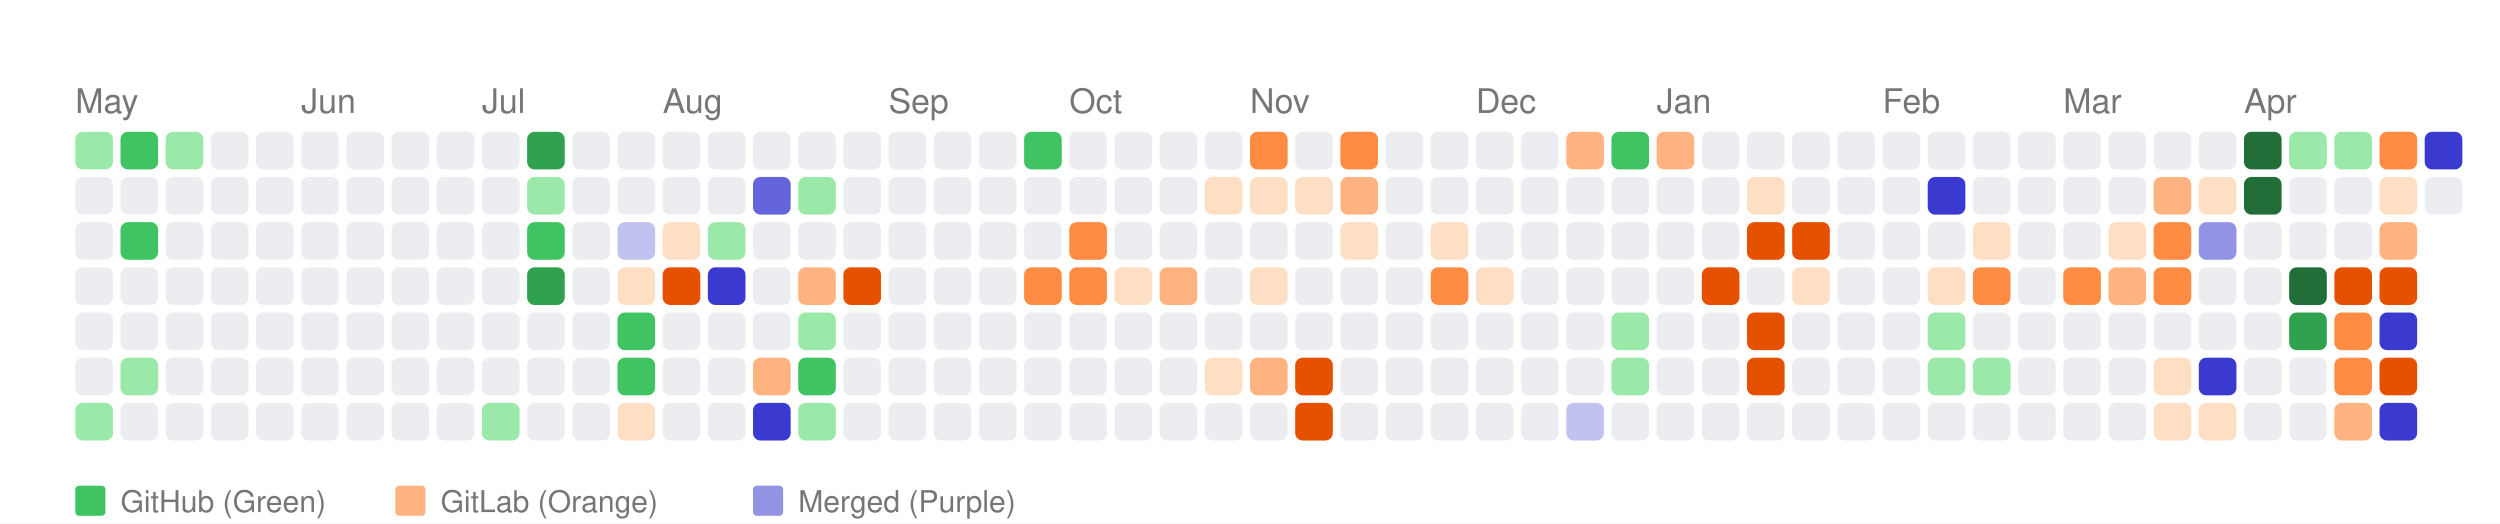
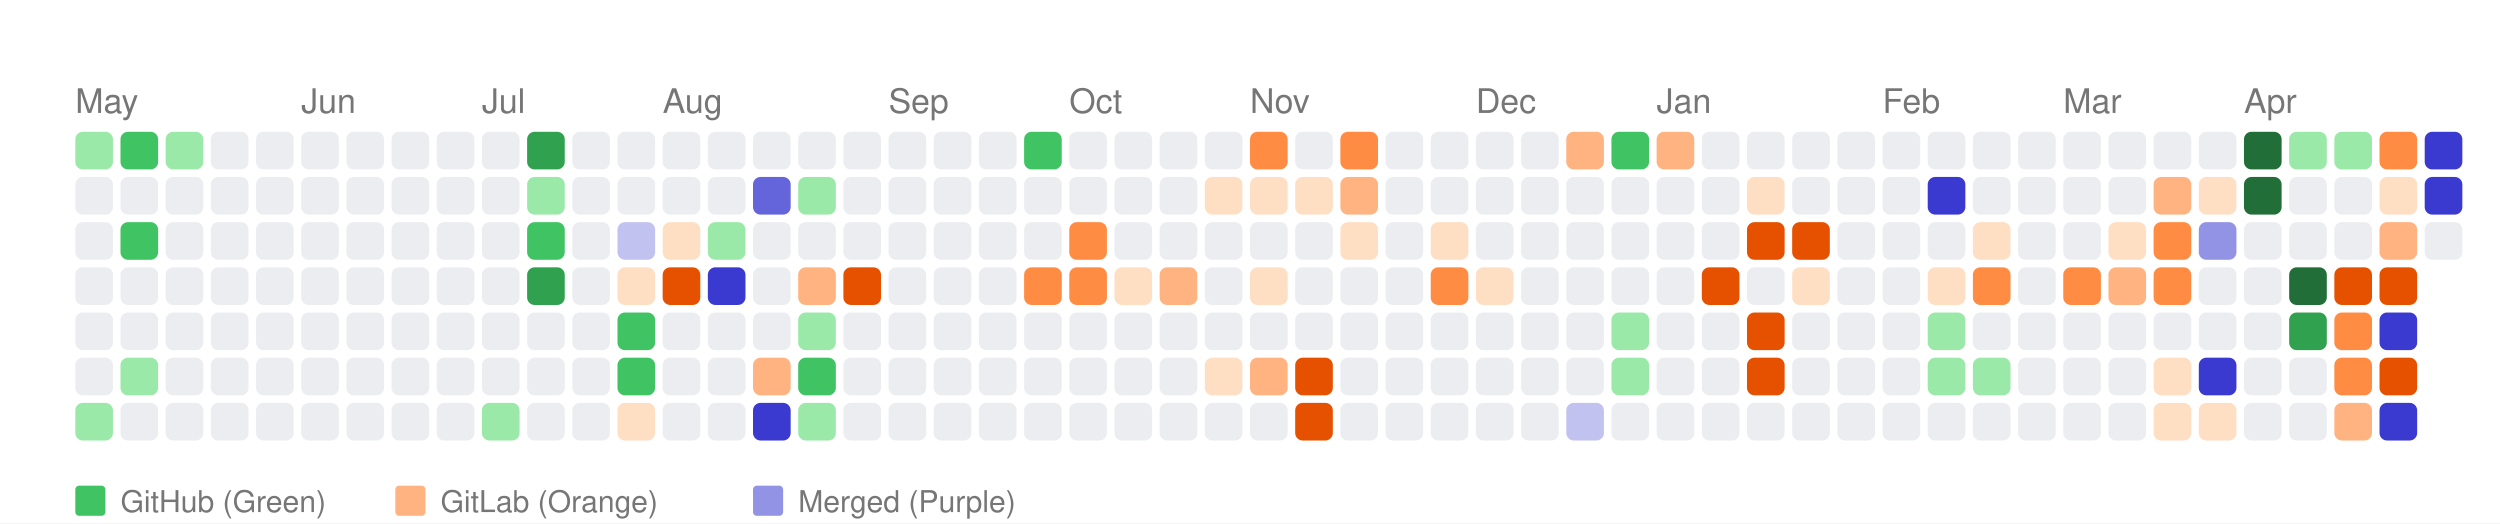
<svg xmlns="http://www.w3.org/2000/svg" width="664" height="139" viewBox="0 0 664 139">
  <style>
    text { font-family: -apple-system, BlinkMacSystemFont, "Segoe UI", Helvetica, Arial, sans-serif; }
  </style>
  <rect width="100%" height="100%" fill="white" />
  <text x="20" y="30" font-size="9" font-family="sans-serif" fill="#767676">May</text>
  <text x="80" y="30" font-size="9" font-family="sans-serif" fill="#767676">Jun</text>
  <text x="128" y="30" font-size="9" font-family="sans-serif" fill="#767676">Jul</text>
  <text x="176" y="30" font-size="9" font-family="sans-serif" fill="#767676">Aug</text>
  <text x="236" y="30" font-size="9" font-family="sans-serif" fill="#767676">Sep</text>
  <text x="284" y="30" font-size="9" font-family="sans-serif" fill="#767676">Oct</text>
  <text x="332" y="30" font-size="9" font-family="sans-serif" fill="#767676">Nov</text>
  <text x="392" y="30" font-size="9" font-family="sans-serif" fill="#767676">Dec</text>
  <text x="440" y="30" font-size="9" font-family="sans-serif" fill="#767676">Jan</text>
  <text x="500" y="30" font-size="9" font-family="sans-serif" fill="#767676">Feb</text>
  <text x="548" y="30" font-size="9" font-family="sans-serif" fill="#767676">Mar</text>
  <text x="596" y="30" font-size="9" font-family="sans-serif" fill="#767676">Apr</text>
  <rect x="20" y="35" width="10" height="10" fill="#9be9a8" rx="2" ry="2">
      </rect>
  <rect x="20" y="47" width="10" height="10" fill="#ebedf0" rx="2" ry="2">
      </rect>
  <rect x="20" y="59" width="10" height="10" fill="#ebedf0" rx="2" ry="2">
      </rect>
  <rect x="20" y="71" width="10" height="10" fill="#ebedf0" rx="2" ry="2">
      </rect>
  <rect x="20" y="83" width="10" height="10" fill="#ebedf0" rx="2" ry="2">
      </rect>
  <rect x="20" y="95" width="10" height="10" fill="#ebedf0" rx="2" ry="2">
      </rect>
  <rect x="20" y="107" width="10" height="10" fill="#9be9a8" rx="2" ry="2">
      </rect>
  <rect x="32" y="35" width="10" height="10" fill="#40c463" rx="2" ry="2">
      </rect>
  <rect x="32" y="47" width="10" height="10" fill="#ebedf0" rx="2" ry="2">
      </rect>
  <rect x="32" y="59" width="10" height="10" fill="#40c463" rx="2" ry="2">
      </rect>
  <rect x="32" y="71" width="10" height="10" fill="#ebedf0" rx="2" ry="2">
      </rect>
  <rect x="32" y="83" width="10" height="10" fill="#ebedf0" rx="2" ry="2">
      </rect>
  <rect x="32" y="95" width="10" height="10" fill="#9be9a8" rx="2" ry="2">
      </rect>
  <rect x="32" y="107" width="10" height="10" fill="#ebedf0" rx="2" ry="2">
      </rect>
  <rect x="44" y="35" width="10" height="10" fill="#9be9a8" rx="2" ry="2">
      </rect>
  <rect x="44" y="47" width="10" height="10" fill="#ebedf0" rx="2" ry="2">
      </rect>
  <rect x="44" y="59" width="10" height="10" fill="#ebedf0" rx="2" ry="2">
      </rect>
  <rect x="44" y="71" width="10" height="10" fill="#ebedf0" rx="2" ry="2">
      </rect>
  <rect x="44" y="83" width="10" height="10" fill="#ebedf0" rx="2" ry="2">
      </rect>
  <rect x="44" y="95" width="10" height="10" fill="#ebedf0" rx="2" ry="2">
      </rect>
  <rect x="44" y="107" width="10" height="10" fill="#ebedf0" rx="2" ry="2">
      </rect>
  <rect x="56" y="35" width="10" height="10" fill="#ebedf0" rx="2" ry="2">
      </rect>
  <rect x="56" y="47" width="10" height="10" fill="#ebedf0" rx="2" ry="2">
      </rect>
  <rect x="56" y="59" width="10" height="10" fill="#ebedf0" rx="2" ry="2">
      </rect>
  <rect x="56" y="71" width="10" height="10" fill="#ebedf0" rx="2" ry="2">
      </rect>
  <rect x="56" y="83" width="10" height="10" fill="#ebedf0" rx="2" ry="2">
      </rect>
  <rect x="56" y="95" width="10" height="10" fill="#ebedf0" rx="2" ry="2">
      </rect>
  <rect x="56" y="107" width="10" height="10" fill="#ebedf0" rx="2" ry="2">
      </rect>
  <rect x="68" y="35" width="10" height="10" fill="#ebedf0" rx="2" ry="2">
      </rect>
  <rect x="68" y="47" width="10" height="10" fill="#ebedf0" rx="2" ry="2">
      </rect>
  <rect x="68" y="59" width="10" height="10" fill="#ebedf0" rx="2" ry="2">
      </rect>
  <rect x="68" y="71" width="10" height="10" fill="#ebedf0" rx="2" ry="2">
      </rect>
  <rect x="68" y="83" width="10" height="10" fill="#ebedf0" rx="2" ry="2">
      </rect>
  <rect x="68" y="95" width="10" height="10" fill="#ebedf0" rx="2" ry="2">
      </rect>
  <rect x="68" y="107" width="10" height="10" fill="#ebedf0" rx="2" ry="2">
      </rect>
  <rect x="80" y="35" width="10" height="10" fill="#ebedf0" rx="2" ry="2">
      </rect>
  <rect x="80" y="47" width="10" height="10" fill="#ebedf0" rx="2" ry="2">
      </rect>
  <rect x="80" y="59" width="10" height="10" fill="#ebedf0" rx="2" ry="2">
      </rect>
  <rect x="80" y="71" width="10" height="10" fill="#ebedf0" rx="2" ry="2">
      </rect>
  <rect x="80" y="83" width="10" height="10" fill="#ebedf0" rx="2" ry="2">
      </rect>
  <rect x="80" y="95" width="10" height="10" fill="#ebedf0" rx="2" ry="2">
      </rect>
  <rect x="80" y="107" width="10" height="10" fill="#ebedf0" rx="2" ry="2">
      </rect>
  <rect x="92" y="35" width="10" height="10" fill="#ebedf0" rx="2" ry="2">
      </rect>
  <rect x="92" y="47" width="10" height="10" fill="#ebedf0" rx="2" ry="2">
      </rect>
  <rect x="92" y="59" width="10" height="10" fill="#ebedf0" rx="2" ry="2">
      </rect>
  <rect x="92" y="71" width="10" height="10" fill="#ebedf0" rx="2" ry="2">
      </rect>
  <rect x="92" y="83" width="10" height="10" fill="#ebedf0" rx="2" ry="2">
      </rect>
  <rect x="92" y="95" width="10" height="10" fill="#ebedf0" rx="2" ry="2">
      </rect>
  <rect x="92" y="107" width="10" height="10" fill="#ebedf0" rx="2" ry="2">
      </rect>
  <rect x="104" y="35" width="10" height="10" fill="#ebedf0" rx="2" ry="2">
      </rect>
  <rect x="104" y="47" width="10" height="10" fill="#ebedf0" rx="2" ry="2">
      </rect>
  <rect x="104" y="59" width="10" height="10" fill="#ebedf0" rx="2" ry="2">
      </rect>
  <rect x="104" y="71" width="10" height="10" fill="#ebedf0" rx="2" ry="2">
      </rect>
  <rect x="104" y="83" width="10" height="10" fill="#ebedf0" rx="2" ry="2">
      </rect>
  <rect x="104" y="95" width="10" height="10" fill="#ebedf0" rx="2" ry="2">
      </rect>
  <rect x="104" y="107" width="10" height="10" fill="#ebedf0" rx="2" ry="2">
      </rect>
  <rect x="116" y="35" width="10" height="10" fill="#ebedf0" rx="2" ry="2">
      </rect>
  <rect x="116" y="47" width="10" height="10" fill="#ebedf0" rx="2" ry="2">
      </rect>
  <rect x="116" y="59" width="10" height="10" fill="#ebedf0" rx="2" ry="2">
      </rect>
  <rect x="116" y="71" width="10" height="10" fill="#ebedf0" rx="2" ry="2">
      </rect>
  <rect x="116" y="83" width="10" height="10" fill="#ebedf0" rx="2" ry="2">
      </rect>
  <rect x="116" y="95" width="10" height="10" fill="#ebedf0" rx="2" ry="2">
      </rect>
  <rect x="116" y="107" width="10" height="10" fill="#ebedf0" rx="2" ry="2">
      </rect>
  <rect x="128" y="35" width="10" height="10" fill="#ebedf0" rx="2" ry="2">
      </rect>
  <rect x="128" y="47" width="10" height="10" fill="#ebedf0" rx="2" ry="2">
      </rect>
  <rect x="128" y="59" width="10" height="10" fill="#ebedf0" rx="2" ry="2">
      </rect>
  <rect x="128" y="71" width="10" height="10" fill="#ebedf0" rx="2" ry="2">
      </rect>
  <rect x="128" y="83" width="10" height="10" fill="#ebedf0" rx="2" ry="2">
      </rect>
  <rect x="128" y="95" width="10" height="10" fill="#ebedf0" rx="2" ry="2">
      </rect>
  <rect x="128" y="107" width="10" height="10" fill="#9be9a8" rx="2" ry="2">
      </rect>
  <rect x="140" y="35" width="10" height="10" fill="#30a14e" rx="2" ry="2">
      </rect>
  <rect x="140" y="47" width="10" height="10" fill="#9be9a8" rx="2" ry="2">
      </rect>
  <rect x="140" y="59" width="10" height="10" fill="#40c463" rx="2" ry="2">
      </rect>
  <rect x="140" y="71" width="10" height="10" fill="#30a14e" rx="2" ry="2">
      </rect>
  <rect x="140" y="83" width="10" height="10" fill="#ebedf0" rx="2" ry="2">
      </rect>
  <rect x="140" y="95" width="10" height="10" fill="#ebedf0" rx="2" ry="2">
      </rect>
  <rect x="140" y="107" width="10" height="10" fill="#ebedf0" rx="2" ry="2">
      </rect>
  <rect x="152" y="35" width="10" height="10" fill="#ebedf0" rx="2" ry="2">
      </rect>
  <rect x="152" y="47" width="10" height="10" fill="#ebedf0" rx="2" ry="2">
      </rect>
  <rect x="152" y="59" width="10" height="10" fill="#ebedf0" rx="2" ry="2">
      </rect>
  <rect x="152" y="71" width="10" height="10" fill="#ebedf0" rx="2" ry="2">
      </rect>
  <rect x="152" y="83" width="10" height="10" fill="#ebedf0" rx="2" ry="2">
      </rect>
  <rect x="152" y="95" width="10" height="10" fill="#ebedf0" rx="2" ry="2">
      </rect>
  <rect x="152" y="107" width="10" height="10" fill="#ebedf0" rx="2" ry="2">
      </rect>
  <rect x="164" y="35" width="10" height="10" fill="#ebedf0" rx="2" ry="2">
      </rect>
  <rect x="164" y="47" width="10" height="10" fill="#ebedf0" rx="2" ry="2">
      </rect>
  <rect x="164" y="59" width="10" height="10" fill="#c2c2f0" rx="2" ry="2">
      </rect>
  <rect x="164" y="71" width="10" height="10" fill="#ffdfc4" rx="2" ry="2">
      </rect>
  <rect x="164" y="83" width="10" height="10" fill="#40c463" rx="2" ry="2">
      </rect>
  <rect x="164" y="95" width="10" height="10" fill="#40c463" rx="2" ry="2">
      </rect>
  <rect x="164" y="107" width="10" height="10" fill="#ffdfc4" rx="2" ry="2">
      </rect>
  <rect x="176" y="35" width="10" height="10" fill="#ebedf0" rx="2" ry="2">
      </rect>
  <rect x="176" y="47" width="10" height="10" fill="#ebedf0" rx="2" ry="2">
      </rect>
  <rect x="176" y="59" width="10" height="10" fill="#ffdfc4" rx="2" ry="2">
      </rect>
  <rect x="176" y="71" width="10" height="10" fill="#e65100" rx="2" ry="2">
      </rect>
  <rect x="176" y="83" width="10" height="10" fill="#ebedf0" rx="2" ry="2">
      </rect>
  <rect x="176" y="95" width="10" height="10" fill="#ebedf0" rx="2" ry="2">
      </rect>
  <rect x="176" y="107" width="10" height="10" fill="#ebedf0" rx="2" ry="2">
      </rect>
  <rect x="188" y="35" width="10" height="10" fill="#ebedf0" rx="2" ry="2">
      </rect>
  <rect x="188" y="47" width="10" height="10" fill="#ebedf0" rx="2" ry="2">
      </rect>
  <rect x="188" y="59" width="10" height="10" fill="#9be9a8" rx="2" ry="2">
      </rect>
  <rect x="188" y="71" width="10" height="10" fill="#3a3ad1" rx="2" ry="2">
      </rect>
  <rect x="188" y="83" width="10" height="10" fill="#ebedf0" rx="2" ry="2">
      </rect>
  <rect x="188" y="95" width="10" height="10" fill="#ebedf0" rx="2" ry="2">
      </rect>
  <rect x="188" y="107" width="10" height="10" fill="#ebedf0" rx="2" ry="2">
      </rect>
  <rect x="200" y="35" width="10" height="10" fill="#ebedf0" rx="2" ry="2">
      </rect>
  <rect x="200" y="47" width="10" height="10" fill="#6464db" rx="2" ry="2">
      </rect>
  <rect x="200" y="59" width="10" height="10" fill="#ebedf0" rx="2" ry="2">
      </rect>
  <rect x="200" y="71" width="10" height="10" fill="#ebedf0" rx="2" ry="2">
      </rect>
  <rect x="200" y="83" width="10" height="10" fill="#ebedf0" rx="2" ry="2">
      </rect>
  <rect x="200" y="95" width="10" height="10" fill="#ffb380" rx="2" ry="2">
      </rect>
  <rect x="200" y="107" width="10" height="10" fill="#3a3ad1" rx="2" ry="2">
      </rect>
  <rect x="212" y="35" width="10" height="10" fill="#ebedf0" rx="2" ry="2">
      </rect>
  <rect x="212" y="47" width="10" height="10" fill="#9be9a8" rx="2" ry="2">
      </rect>
  <rect x="212" y="59" width="10" height="10" fill="#ebedf0" rx="2" ry="2">
      </rect>
  <rect x="212" y="71" width="10" height="10" fill="#ffb380" rx="2" ry="2">
      </rect>
  <rect x="212" y="83" width="10" height="10" fill="#9be9a8" rx="2" ry="2">
      </rect>
  <rect x="212" y="95" width="10" height="10" fill="#40c463" rx="2" ry="2">
      </rect>
  <rect x="212" y="107" width="10" height="10" fill="#9be9a8" rx="2" ry="2">
      </rect>
  <rect x="224" y="35" width="10" height="10" fill="#ebedf0" rx="2" ry="2">
      </rect>
  <rect x="224" y="47" width="10" height="10" fill="#ebedf0" rx="2" ry="2">
      </rect>
  <rect x="224" y="59" width="10" height="10" fill="#ebedf0" rx="2" ry="2">
      </rect>
  <rect x="224" y="71" width="10" height="10" fill="#e65100" rx="2" ry="2">
      </rect>
  <rect x="224" y="83" width="10" height="10" fill="#ebedf0" rx="2" ry="2">
      </rect>
  <rect x="224" y="95" width="10" height="10" fill="#ebedf0" rx="2" ry="2">
      </rect>
  <rect x="224" y="107" width="10" height="10" fill="#ebedf0" rx="2" ry="2">
      </rect>
  <rect x="236" y="35" width="10" height="10" fill="#ebedf0" rx="2" ry="2">
      </rect>
  <rect x="236" y="47" width="10" height="10" fill="#ebedf0" rx="2" ry="2">
      </rect>
  <rect x="236" y="59" width="10" height="10" fill="#ebedf0" rx="2" ry="2">
      </rect>
  <rect x="236" y="71" width="10" height="10" fill="#ebedf0" rx="2" ry="2">
      </rect>
  <rect x="236" y="83" width="10" height="10" fill="#ebedf0" rx="2" ry="2">
      </rect>
  <rect x="236" y="95" width="10" height="10" fill="#ebedf0" rx="2" ry="2">
      </rect>
  <rect x="236" y="107" width="10" height="10" fill="#ebedf0" rx="2" ry="2">
      </rect>
  <rect x="248" y="35" width="10" height="10" fill="#ebedf0" rx="2" ry="2">
      </rect>
  <rect x="248" y="47" width="10" height="10" fill="#ebedf0" rx="2" ry="2">
      </rect>
  <rect x="248" y="59" width="10" height="10" fill="#ebedf0" rx="2" ry="2">
      </rect>
  <rect x="248" y="71" width="10" height="10" fill="#ebedf0" rx="2" ry="2">
      </rect>
  <rect x="248" y="83" width="10" height="10" fill="#ebedf0" rx="2" ry="2">
      </rect>
  <rect x="248" y="95" width="10" height="10" fill="#ebedf0" rx="2" ry="2">
      </rect>
  <rect x="248" y="107" width="10" height="10" fill="#ebedf0" rx="2" ry="2">
      </rect>
  <rect x="260" y="35" width="10" height="10" fill="#ebedf0" rx="2" ry="2">
      </rect>
  <rect x="260" y="47" width="10" height="10" fill="#ebedf0" rx="2" ry="2">
      </rect>
  <rect x="260" y="59" width="10" height="10" fill="#ebedf0" rx="2" ry="2">
      </rect>
  <rect x="260" y="71" width="10" height="10" fill="#ebedf0" rx="2" ry="2">
      </rect>
  <rect x="260" y="83" width="10" height="10" fill="#ebedf0" rx="2" ry="2">
      </rect>
  <rect x="260" y="95" width="10" height="10" fill="#ebedf0" rx="2" ry="2">
      </rect>
  <rect x="260" y="107" width="10" height="10" fill="#ebedf0" rx="2" ry="2">
      </rect>
  <rect x="272" y="35" width="10" height="10" fill="#40c463" rx="2" ry="2">
      </rect>
  <rect x="272" y="47" width="10" height="10" fill="#ebedf0" rx="2" ry="2">
      </rect>
  <rect x="272" y="59" width="10" height="10" fill="#ebedf0" rx="2" ry="2">
      </rect>
  <rect x="272" y="71" width="10" height="10" fill="#ff8c42" rx="2" ry="2">
      </rect>
  <rect x="272" y="83" width="10" height="10" fill="#ebedf0" rx="2" ry="2">
      </rect>
  <rect x="272" y="95" width="10" height="10" fill="#ebedf0" rx="2" ry="2">
      </rect>
  <rect x="272" y="107" width="10" height="10" fill="#ebedf0" rx="2" ry="2">
      </rect>
  <rect x="284" y="35" width="10" height="10" fill="#ebedf0" rx="2" ry="2">
      </rect>
  <rect x="284" y="47" width="10" height="10" fill="#ebedf0" rx="2" ry="2">
      </rect>
  <rect x="284" y="59" width="10" height="10" fill="#ff8c42" rx="2" ry="2">
      </rect>
  <rect x="284" y="71" width="10" height="10" fill="#ff8c42" rx="2" ry="2">
      </rect>
  <rect x="284" y="83" width="10" height="10" fill="#ebedf0" rx="2" ry="2">
      </rect>
  <rect x="284" y="95" width="10" height="10" fill="#ebedf0" rx="2" ry="2">
      </rect>
  <rect x="284" y="107" width="10" height="10" fill="#ebedf0" rx="2" ry="2">
      </rect>
  <rect x="296" y="35" width="10" height="10" fill="#ebedf0" rx="2" ry="2">
      </rect>
  <rect x="296" y="47" width="10" height="10" fill="#ebedf0" rx="2" ry="2">
      </rect>
  <rect x="296" y="59" width="10" height="10" fill="#ebedf0" rx="2" ry="2">
      </rect>
  <rect x="296" y="71" width="10" height="10" fill="#ffdfc4" rx="2" ry="2">
      </rect>
  <rect x="296" y="83" width="10" height="10" fill="#ebedf0" rx="2" ry="2">
      </rect>
  <rect x="296" y="95" width="10" height="10" fill="#ebedf0" rx="2" ry="2">
      </rect>
  <rect x="296" y="107" width="10" height="10" fill="#ebedf0" rx="2" ry="2">
      </rect>
  <rect x="308" y="35" width="10" height="10" fill="#ebedf0" rx="2" ry="2">
      </rect>
  <rect x="308" y="47" width="10" height="10" fill="#ebedf0" rx="2" ry="2">
      </rect>
  <rect x="308" y="59" width="10" height="10" fill="#ebedf0" rx="2" ry="2">
      </rect>
  <rect x="308" y="71" width="10" height="10" fill="#ffb380" rx="2" ry="2">
      </rect>
  <rect x="308" y="83" width="10" height="10" fill="#ebedf0" rx="2" ry="2">
      </rect>
  <rect x="308" y="95" width="10" height="10" fill="#ebedf0" rx="2" ry="2">
      </rect>
  <rect x="308" y="107" width="10" height="10" fill="#ebedf0" rx="2" ry="2">
      </rect>
  <rect x="320" y="35" width="10" height="10" fill="#ebedf0" rx="2" ry="2">
      </rect>
  <rect x="320" y="47" width="10" height="10" fill="#ffdfc4" rx="2" ry="2">
      </rect>
  <rect x="320" y="59" width="10" height="10" fill="#ebedf0" rx="2" ry="2">
      </rect>
  <rect x="320" y="71" width="10" height="10" fill="#ebedf0" rx="2" ry="2">
      </rect>
  <rect x="320" y="83" width="10" height="10" fill="#ebedf0" rx="2" ry="2">
      </rect>
  <rect x="320" y="95" width="10" height="10" fill="#ffdfc4" rx="2" ry="2">
      </rect>
  <rect x="320" y="107" width="10" height="10" fill="#ebedf0" rx="2" ry="2">
      </rect>
  <rect x="332" y="35" width="10" height="10" fill="#ff8c42" rx="2" ry="2">
      </rect>
  <rect x="332" y="47" width="10" height="10" fill="#ffdfc4" rx="2" ry="2">
      </rect>
  <rect x="332" y="59" width="10" height="10" fill="#ebedf0" rx="2" ry="2">
      </rect>
  <rect x="332" y="71" width="10" height="10" fill="#ffdfc4" rx="2" ry="2">
      </rect>
  <rect x="332" y="83" width="10" height="10" fill="#ebedf0" rx="2" ry="2">
      </rect>
  <rect x="332" y="95" width="10" height="10" fill="#ffb380" rx="2" ry="2">
      </rect>
  <rect x="332" y="107" width="10" height="10" fill="#ebedf0" rx="2" ry="2">
      </rect>
  <rect x="344" y="35" width="10" height="10" fill="#ebedf0" rx="2" ry="2">
      </rect>
  <rect x="344" y="47" width="10" height="10" fill="#ffdfc4" rx="2" ry="2">
      </rect>
  <rect x="344" y="59" width="10" height="10" fill="#ebedf0" rx="2" ry="2">
      </rect>
  <rect x="344" y="71" width="10" height="10" fill="#ebedf0" rx="2" ry="2">
      </rect>
  <rect x="344" y="83" width="10" height="10" fill="#ebedf0" rx="2" ry="2">
      </rect>
  <rect x="344" y="95" width="10" height="10" fill="#e65100" rx="2" ry="2">
      </rect>
  <rect x="344" y="107" width="10" height="10" fill="#e65100" rx="2" ry="2">
      </rect>
  <rect x="356" y="35" width="10" height="10" fill="#ff8c42" rx="2" ry="2">
      </rect>
  <rect x="356" y="47" width="10" height="10" fill="#ffb380" rx="2" ry="2">
      </rect>
  <rect x="356" y="59" width="10" height="10" fill="#ffdfc4" rx="2" ry="2">
      </rect>
  <rect x="356" y="71" width="10" height="10" fill="#ebedf0" rx="2" ry="2">
      </rect>
  <rect x="356" y="83" width="10" height="10" fill="#ebedf0" rx="2" ry="2">
      </rect>
  <rect x="356" y="95" width="10" height="10" fill="#ebedf0" rx="2" ry="2">
      </rect>
  <rect x="356" y="107" width="10" height="10" fill="#ebedf0" rx="2" ry="2">
      </rect>
  <rect x="368" y="35" width="10" height="10" fill="#ebedf0" rx="2" ry="2">
      </rect>
  <rect x="368" y="47" width="10" height="10" fill="#ebedf0" rx="2" ry="2">
      </rect>
  <rect x="368" y="59" width="10" height="10" fill="#ebedf0" rx="2" ry="2">
      </rect>
  <rect x="368" y="71" width="10" height="10" fill="#ebedf0" rx="2" ry="2">
      </rect>
  <rect x="368" y="83" width="10" height="10" fill="#ebedf0" rx="2" ry="2">
      </rect>
  <rect x="368" y="95" width="10" height="10" fill="#ebedf0" rx="2" ry="2">
      </rect>
  <rect x="368" y="107" width="10" height="10" fill="#ebedf0" rx="2" ry="2">
      </rect>
  <rect x="380" y="35" width="10" height="10" fill="#ebedf0" rx="2" ry="2">
      </rect>
  <rect x="380" y="47" width="10" height="10" fill="#ebedf0" rx="2" ry="2">
      </rect>
  <rect x="380" y="59" width="10" height="10" fill="#ffdfc4" rx="2" ry="2">
      </rect>
  <rect x="380" y="71" width="10" height="10" fill="#ff8c42" rx="2" ry="2">
      </rect>
  <rect x="380" y="83" width="10" height="10" fill="#ebedf0" rx="2" ry="2">
      </rect>
  <rect x="380" y="95" width="10" height="10" fill="#ebedf0" rx="2" ry="2">
      </rect>
  <rect x="380" y="107" width="10" height="10" fill="#ebedf0" rx="2" ry="2">
      </rect>
  <rect x="392" y="35" width="10" height="10" fill="#ebedf0" rx="2" ry="2">
      </rect>
  <rect x="392" y="47" width="10" height="10" fill="#ebedf0" rx="2" ry="2">
      </rect>
  <rect x="392" y="59" width="10" height="10" fill="#ebedf0" rx="2" ry="2">
      </rect>
  <rect x="392" y="71" width="10" height="10" fill="#ffdfc4" rx="2" ry="2">
      </rect>
  <rect x="392" y="83" width="10" height="10" fill="#ebedf0" rx="2" ry="2">
      </rect>
  <rect x="392" y="95" width="10" height="10" fill="#ebedf0" rx="2" ry="2">
      </rect>
  <rect x="392" y="107" width="10" height="10" fill="#ebedf0" rx="2" ry="2">
      </rect>
  <rect x="404" y="35" width="10" height="10" fill="#ebedf0" rx="2" ry="2">
      </rect>
  <rect x="404" y="47" width="10" height="10" fill="#ebedf0" rx="2" ry="2">
      </rect>
  <rect x="404" y="59" width="10" height="10" fill="#ebedf0" rx="2" ry="2">
      </rect>
  <rect x="404" y="71" width="10" height="10" fill="#ebedf0" rx="2" ry="2">
      </rect>
  <rect x="404" y="83" width="10" height="10" fill="#ebedf0" rx="2" ry="2">
      </rect>
  <rect x="404" y="95" width="10" height="10" fill="#ebedf0" rx="2" ry="2">
      </rect>
  <rect x="404" y="107" width="10" height="10" fill="#ebedf0" rx="2" ry="2">
      </rect>
  <rect x="416" y="35" width="10" height="10" fill="#ffb380" rx="2" ry="2">
      </rect>
  <rect x="416" y="47" width="10" height="10" fill="#ebedf0" rx="2" ry="2">
      </rect>
  <rect x="416" y="59" width="10" height="10" fill="#ebedf0" rx="2" ry="2">
      </rect>
  <rect x="416" y="71" width="10" height="10" fill="#ebedf0" rx="2" ry="2">
      </rect>
  <rect x="416" y="83" width="10" height="10" fill="#ebedf0" rx="2" ry="2">
      </rect>
  <rect x="416" y="95" width="10" height="10" fill="#ebedf0" rx="2" ry="2">
      </rect>
  <rect x="416" y="107" width="10" height="10" fill="#c2c2f0" rx="2" ry="2">
      </rect>
  <rect x="428" y="35" width="10" height="10" fill="#40c463" rx="2" ry="2">
      </rect>
  <rect x="428" y="47" width="10" height="10" fill="#ebedf0" rx="2" ry="2">
      </rect>
  <rect x="428" y="59" width="10" height="10" fill="#ebedf0" rx="2" ry="2">
      </rect>
  <rect x="428" y="71" width="10" height="10" fill="#ebedf0" rx="2" ry="2">
      </rect>
  <rect x="428" y="83" width="10" height="10" fill="#9be9a8" rx="2" ry="2">
      </rect>
  <rect x="428" y="95" width="10" height="10" fill="#9be9a8" rx="2" ry="2">
      </rect>
  <rect x="428" y="107" width="10" height="10" fill="#ebedf0" rx="2" ry="2">
      </rect>
  <rect x="440" y="35" width="10" height="10" fill="#ffb380" rx="2" ry="2">
      </rect>
  <rect x="440" y="47" width="10" height="10" fill="#ebedf0" rx="2" ry="2">
      </rect>
  <rect x="440" y="59" width="10" height="10" fill="#ebedf0" rx="2" ry="2">
      </rect>
  <rect x="440" y="71" width="10" height="10" fill="#ebedf0" rx="2" ry="2">
      </rect>
  <rect x="440" y="83" width="10" height="10" fill="#ebedf0" rx="2" ry="2">
      </rect>
  <rect x="440" y="95" width="10" height="10" fill="#ebedf0" rx="2" ry="2">
      </rect>
  <rect x="440" y="107" width="10" height="10" fill="#ebedf0" rx="2" ry="2">
      </rect>
  <rect x="452" y="35" width="10" height="10" fill="#ebedf0" rx="2" ry="2">
      </rect>
  <rect x="452" y="47" width="10" height="10" fill="#ebedf0" rx="2" ry="2">
      </rect>
  <rect x="452" y="59" width="10" height="10" fill="#ebedf0" rx="2" ry="2">
      </rect>
  <rect x="452" y="71" width="10" height="10" fill="#e65100" rx="2" ry="2">
      </rect>
  <rect x="452" y="83" width="10" height="10" fill="#ebedf0" rx="2" ry="2">
      </rect>
  <rect x="452" y="95" width="10" height="10" fill="#ebedf0" rx="2" ry="2">
      </rect>
  <rect x="452" y="107" width="10" height="10" fill="#ebedf0" rx="2" ry="2">
      </rect>
  <rect x="464" y="35" width="10" height="10" fill="#ebedf0" rx="2" ry="2">
      </rect>
  <rect x="464" y="47" width="10" height="10" fill="#ffdfc4" rx="2" ry="2">
      </rect>
  <rect x="464" y="59" width="10" height="10" fill="#e65100" rx="2" ry="2">
      </rect>
  <rect x="464" y="71" width="10" height="10" fill="#ebedf0" rx="2" ry="2">
      </rect>
  <rect x="464" y="83" width="10" height="10" fill="#e65100" rx="2" ry="2">
      </rect>
  <rect x="464" y="95" width="10" height="10" fill="#e65100" rx="2" ry="2">
      </rect>
  <rect x="464" y="107" width="10" height="10" fill="#ebedf0" rx="2" ry="2">
      </rect>
  <rect x="476" y="35" width="10" height="10" fill="#ebedf0" rx="2" ry="2">
      </rect>
  <rect x="476" y="47" width="10" height="10" fill="#ebedf0" rx="2" ry="2">
      </rect>
  <rect x="476" y="59" width="10" height="10" fill="#e65100" rx="2" ry="2">
      </rect>
  <rect x="476" y="71" width="10" height="10" fill="#ffdfc4" rx="2" ry="2">
      </rect>
  <rect x="476" y="83" width="10" height="10" fill="#ebedf0" rx="2" ry="2">
      </rect>
  <rect x="476" y="95" width="10" height="10" fill="#ebedf0" rx="2" ry="2">
      </rect>
  <rect x="476" y="107" width="10" height="10" fill="#ebedf0" rx="2" ry="2">
      </rect>
  <rect x="488" y="35" width="10" height="10" fill="#ebedf0" rx="2" ry="2">
      </rect>
  <rect x="488" y="47" width="10" height="10" fill="#ebedf0" rx="2" ry="2">
      </rect>
  <rect x="488" y="59" width="10" height="10" fill="#ebedf0" rx="2" ry="2">
      </rect>
  <rect x="488" y="71" width="10" height="10" fill="#ebedf0" rx="2" ry="2">
      </rect>
  <rect x="488" y="83" width="10" height="10" fill="#ebedf0" rx="2" ry="2">
      </rect>
  <rect x="488" y="95" width="10" height="10" fill="#ebedf0" rx="2" ry="2">
      </rect>
  <rect x="488" y="107" width="10" height="10" fill="#ebedf0" rx="2" ry="2">
      </rect>
  <rect x="500" y="35" width="10" height="10" fill="#ebedf0" rx="2" ry="2">
      </rect>
  <rect x="500" y="47" width="10" height="10" fill="#ebedf0" rx="2" ry="2">
      </rect>
  <rect x="500" y="59" width="10" height="10" fill="#ebedf0" rx="2" ry="2">
      </rect>
  <rect x="500" y="71" width="10" height="10" fill="#ebedf0" rx="2" ry="2">
      </rect>
  <rect x="500" y="83" width="10" height="10" fill="#ebedf0" rx="2" ry="2">
      </rect>
  <rect x="500" y="95" width="10" height="10" fill="#ebedf0" rx="2" ry="2">
      </rect>
  <rect x="500" y="107" width="10" height="10" fill="#ebedf0" rx="2" ry="2">
      </rect>
  <rect x="512" y="35" width="10" height="10" fill="#ebedf0" rx="2" ry="2">
      </rect>
  <rect x="512" y="47" width="10" height="10" fill="#3a3ad1" rx="2" ry="2">
      </rect>
  <rect x="512" y="59" width="10" height="10" fill="#ebedf0" rx="2" ry="2">
      </rect>
  <rect x="512" y="71" width="10" height="10" fill="#ffdfc4" rx="2" ry="2">
      </rect>
  <rect x="512" y="83" width="10" height="10" fill="#9be9a8" rx="2" ry="2">
      </rect>
  <rect x="512" y="95" width="10" height="10" fill="#9be9a8" rx="2" ry="2">
      </rect>
  <rect x="512" y="107" width="10" height="10" fill="#ebedf0" rx="2" ry="2">
      </rect>
  <rect x="524" y="35" width="10" height="10" fill="#ebedf0" rx="2" ry="2">
      </rect>
  <rect x="524" y="47" width="10" height="10" fill="#ebedf0" rx="2" ry="2">
      </rect>
  <rect x="524" y="59" width="10" height="10" fill="#ffdfc4" rx="2" ry="2">
      </rect>
  <rect x="524" y="71" width="10" height="10" fill="#ff8c42" rx="2" ry="2">
      </rect>
  <rect x="524" y="83" width="10" height="10" fill="#ebedf0" rx="2" ry="2">
      </rect>
  <rect x="524" y="95" width="10" height="10" fill="#9be9a8" rx="2" ry="2">
      </rect>
  <rect x="524" y="107" width="10" height="10" fill="#ebedf0" rx="2" ry="2">
      </rect>
  <rect x="536" y="35" width="10" height="10" fill="#ebedf0" rx="2" ry="2">
      </rect>
  <rect x="536" y="47" width="10" height="10" fill="#ebedf0" rx="2" ry="2">
      </rect>
  <rect x="536" y="59" width="10" height="10" fill="#ebedf0" rx="2" ry="2">
      </rect>
  <rect x="536" y="71" width="10" height="10" fill="#ebedf0" rx="2" ry="2">
      </rect>
  <rect x="536" y="83" width="10" height="10" fill="#ebedf0" rx="2" ry="2">
      </rect>
  <rect x="536" y="95" width="10" height="10" fill="#ebedf0" rx="2" ry="2">
      </rect>
  <rect x="536" y="107" width="10" height="10" fill="#ebedf0" rx="2" ry="2">
      </rect>
  <rect x="548" y="35" width="10" height="10" fill="#ebedf0" rx="2" ry="2">
      </rect>
  <rect x="548" y="47" width="10" height="10" fill="#ebedf0" rx="2" ry="2">
      </rect>
  <rect x="548" y="59" width="10" height="10" fill="#ebedf0" rx="2" ry="2">
      </rect>
  <rect x="548" y="71" width="10" height="10" fill="#ff8c42" rx="2" ry="2">
      </rect>
  <rect x="548" y="83" width="10" height="10" fill="#ebedf0" rx="2" ry="2">
      </rect>
  <rect x="548" y="95" width="10" height="10" fill="#ebedf0" rx="2" ry="2">
      </rect>
  <rect x="548" y="107" width="10" height="10" fill="#ebedf0" rx="2" ry="2">
      </rect>
  <rect x="560" y="35" width="10" height="10" fill="#ebedf0" rx="2" ry="2">
      </rect>
  <rect x="560" y="47" width="10" height="10" fill="#ebedf0" rx="2" ry="2">
      </rect>
  <rect x="560" y="59" width="10" height="10" fill="#ffdfc4" rx="2" ry="2">
      </rect>
  <rect x="560" y="71" width="10" height="10" fill="#ffb380" rx="2" ry="2">
      </rect>
  <rect x="560" y="83" width="10" height="10" fill="#ebedf0" rx="2" ry="2">
      </rect>
  <rect x="560" y="95" width="10" height="10" fill="#ebedf0" rx="2" ry="2">
      </rect>
  <rect x="560" y="107" width="10" height="10" fill="#ebedf0" rx="2" ry="2">
      </rect>
  <rect x="572" y="35" width="10" height="10" fill="#ebedf0" rx="2" ry="2">
      </rect>
  <rect x="572" y="47" width="10" height="10" fill="#ffb380" rx="2" ry="2">
      </rect>
  <rect x="572" y="59" width="10" height="10" fill="#ff8c42" rx="2" ry="2">
      </rect>
  <rect x="572" y="71" width="10" height="10" fill="#ff8c42" rx="2" ry="2">
      </rect>
  <rect x="572" y="83" width="10" height="10" fill="#ebedf0" rx="2" ry="2">
      </rect>
  <rect x="572" y="95" width="10" height="10" fill="#ffdfc4" rx="2" ry="2">
      </rect>
  <rect x="572" y="107" width="10" height="10" fill="#ffdfc4" rx="2" ry="2">
      </rect>
  <rect x="584" y="35" width="10" height="10" fill="#ebedf0" rx="2" ry="2">
      </rect>
  <rect x="584" y="47" width="10" height="10" fill="#ffdfc4" rx="2" ry="2">
      </rect>
  <rect x="584" y="59" width="10" height="10" fill="#9393e6" rx="2" ry="2">
      </rect>
  <rect x="584" y="71" width="10" height="10" fill="#ebedf0" rx="2" ry="2">
      </rect>
  <rect x="584" y="83" width="10" height="10" fill="#ebedf0" rx="2" ry="2">
      </rect>
  <rect x="584" y="95" width="10" height="10" fill="#3a3ad1" rx="2" ry="2">
      </rect>
  <rect x="584" y="107" width="10" height="10" fill="#ffdfc4" rx="2" ry="2">
      </rect>
  <rect x="596" y="35" width="10" height="10" fill="#216e39" rx="2" ry="2">
      </rect>
  <rect x="596" y="47" width="10" height="10" fill="#216e39" rx="2" ry="2">
      </rect>
  <rect x="596" y="59" width="10" height="10" fill="#ebedf0" rx="2" ry="2">
      </rect>
  <rect x="596" y="71" width="10" height="10" fill="#ebedf0" rx="2" ry="2">
      </rect>
  <rect x="596" y="83" width="10" height="10" fill="#ebedf0" rx="2" ry="2">
      </rect>
  <rect x="596" y="95" width="10" height="10" fill="#ebedf0" rx="2" ry="2">
      </rect>
  <rect x="596" y="107" width="10" height="10" fill="#ebedf0" rx="2" ry="2">
      </rect>
  <rect x="608" y="35" width="10" height="10" fill="#9be9a8" rx="2" ry="2">
      </rect>
  <rect x="608" y="47" width="10" height="10" fill="#ebedf0" rx="2" ry="2">
      </rect>
  <rect x="608" y="59" width="10" height="10" fill="#ebedf0" rx="2" ry="2">
      </rect>
  <rect x="608" y="71" width="10" height="10" fill="#216e39" rx="2" ry="2">
      </rect>
  <rect x="608" y="83" width="10" height="10" fill="#30a14e" rx="2" ry="2">
      </rect>
  <rect x="608" y="95" width="10" height="10" fill="#ebedf0" rx="2" ry="2">
      </rect>
  <rect x="608" y="107" width="10" height="10" fill="#ebedf0" rx="2" ry="2">
      </rect>
  <rect x="620" y="35" width="10" height="10" fill="#9be9a8" rx="2" ry="2">
      </rect>
  <rect x="620" y="47" width="10" height="10" fill="#ebedf0" rx="2" ry="2">
      </rect>
  <rect x="620" y="59" width="10" height="10" fill="#ebedf0" rx="2" ry="2">
      </rect>
  <rect x="620" y="71" width="10" height="10" fill="#e65100" rx="2" ry="2">
      </rect>
  <rect x="620" y="83" width="10" height="10" fill="#ff8c42" rx="2" ry="2">
      </rect>
  <rect x="620" y="95" width="10" height="10" fill="#ff8c42" rx="2" ry="2">
      </rect>
  <rect x="620" y="107" width="10" height="10" fill="#ffb380" rx="2" ry="2">
      </rect>
  <rect x="632" y="35" width="10" height="10" fill="#ff8c42" rx="2" ry="2">
      </rect>
  <rect x="632" y="47" width="10" height="10" fill="#ffdfc4" rx="2" ry="2">
      </rect>
  <rect x="632" y="59" width="10" height="10" fill="#ffb380" rx="2" ry="2">
      </rect>
  <rect x="632" y="71" width="10" height="10" fill="#e65100" rx="2" ry="2">
      </rect>
  <rect x="632" y="83" width="10" height="10" fill="#3a3ad1" rx="2" ry="2">
      </rect>
  <rect x="632" y="95" width="10" height="10" fill="#e65100" rx="2" ry="2">
      </rect>
  <rect x="632" y="107" width="10" height="10" fill="#3a3ad1" rx="2" ry="2">
      </rect>
  <rect x="644" y="35" width="10" height="10" fill="#3a3ad1" rx="2" ry="2">
      </rect>
-   <rect x="644" y="47" width="10" height="10" fill="#ebedf0" rx="2" ry="2">
+   <rect x="644" y="47" width="10" height="10" fill="#3a3ad1" rx="2" ry="2">
+       </rect>
+   <rect x="644" y="59" width="10" height="10" fill="#ebedf0" rx="2" ry="2">
      </rect>
  <g transform="translate(20, 129)">
    <rect x="0" y="0" width="8" height="8" fill="#40c463" rx="1" ry="1" />
    <text x="12" y="7" font-size="8" fill="#767676">GitHub (Green)</text>
    <rect x="85" y="0" width="8" height="8" fill="#ffb380" rx="1" ry="1" />
    <text x="97" y="7" font-size="8" fill="#767676">GitLab (Orange)</text>
    <rect x="180" y="0" width="8" height="8" fill="#9393e6" rx="1" ry="1" />
    <text x="192" y="7" font-size="8" fill="#767676">Merged (Purple)</text>
  </g>
</svg>
